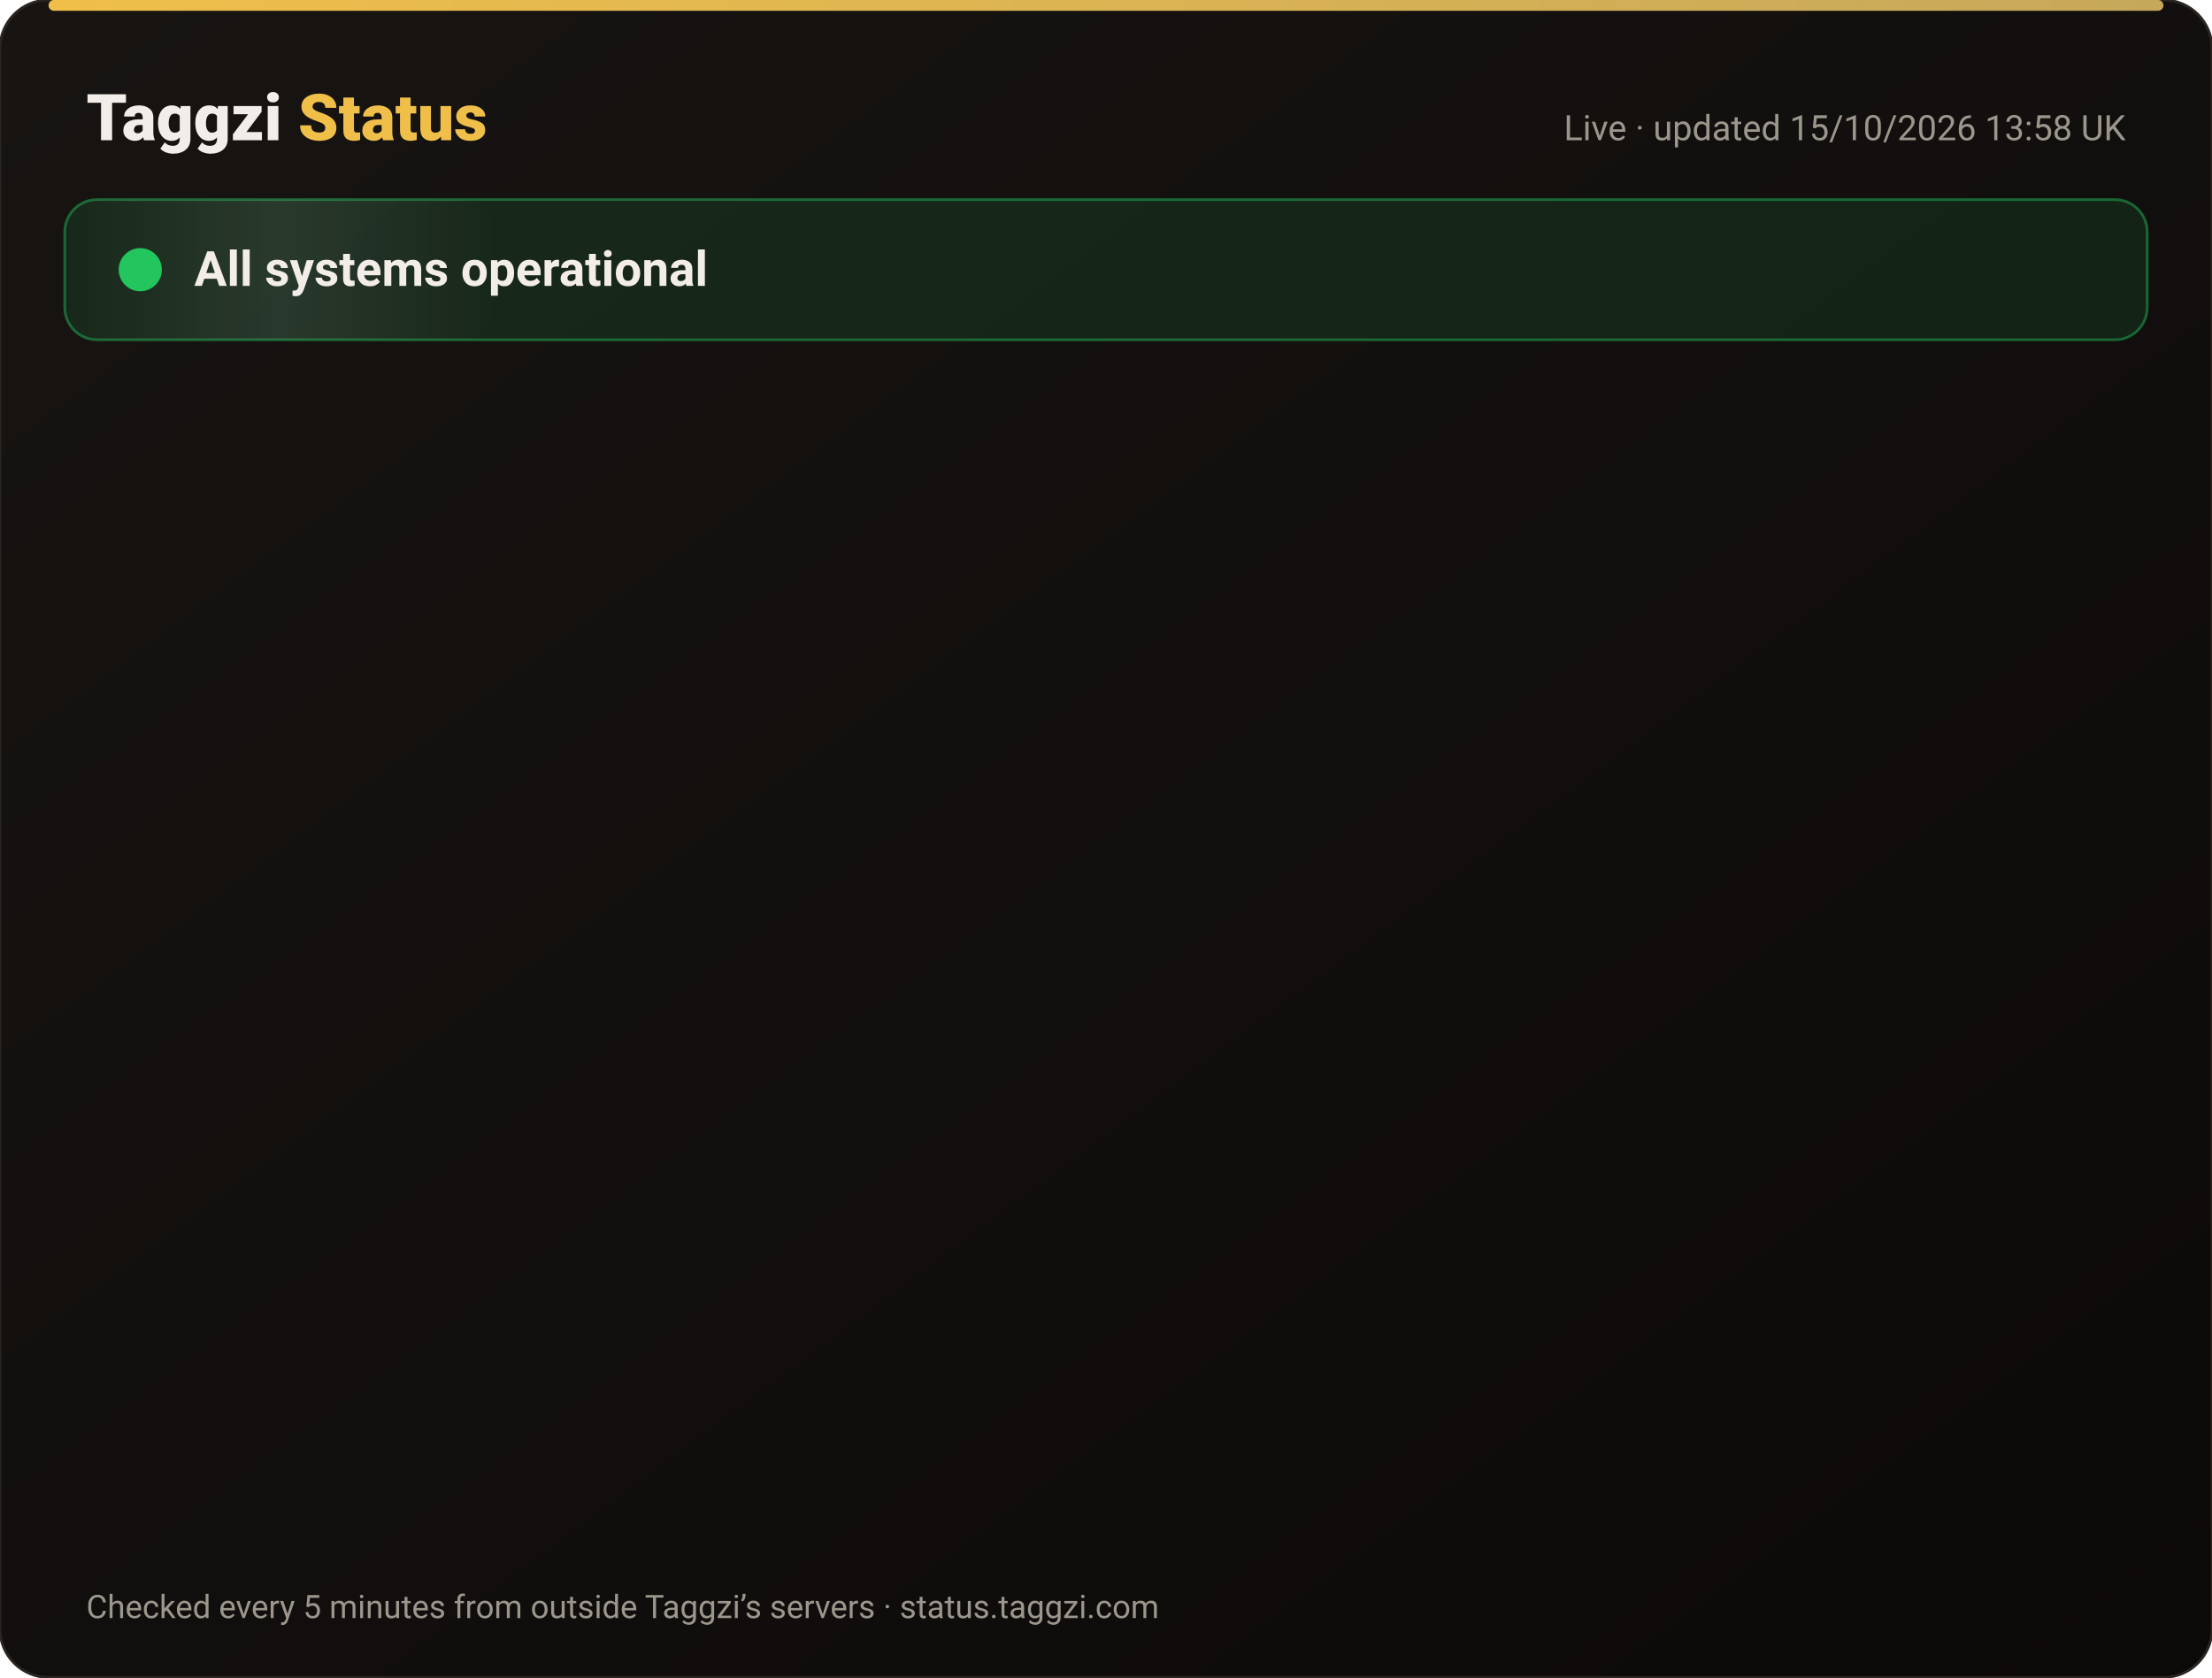
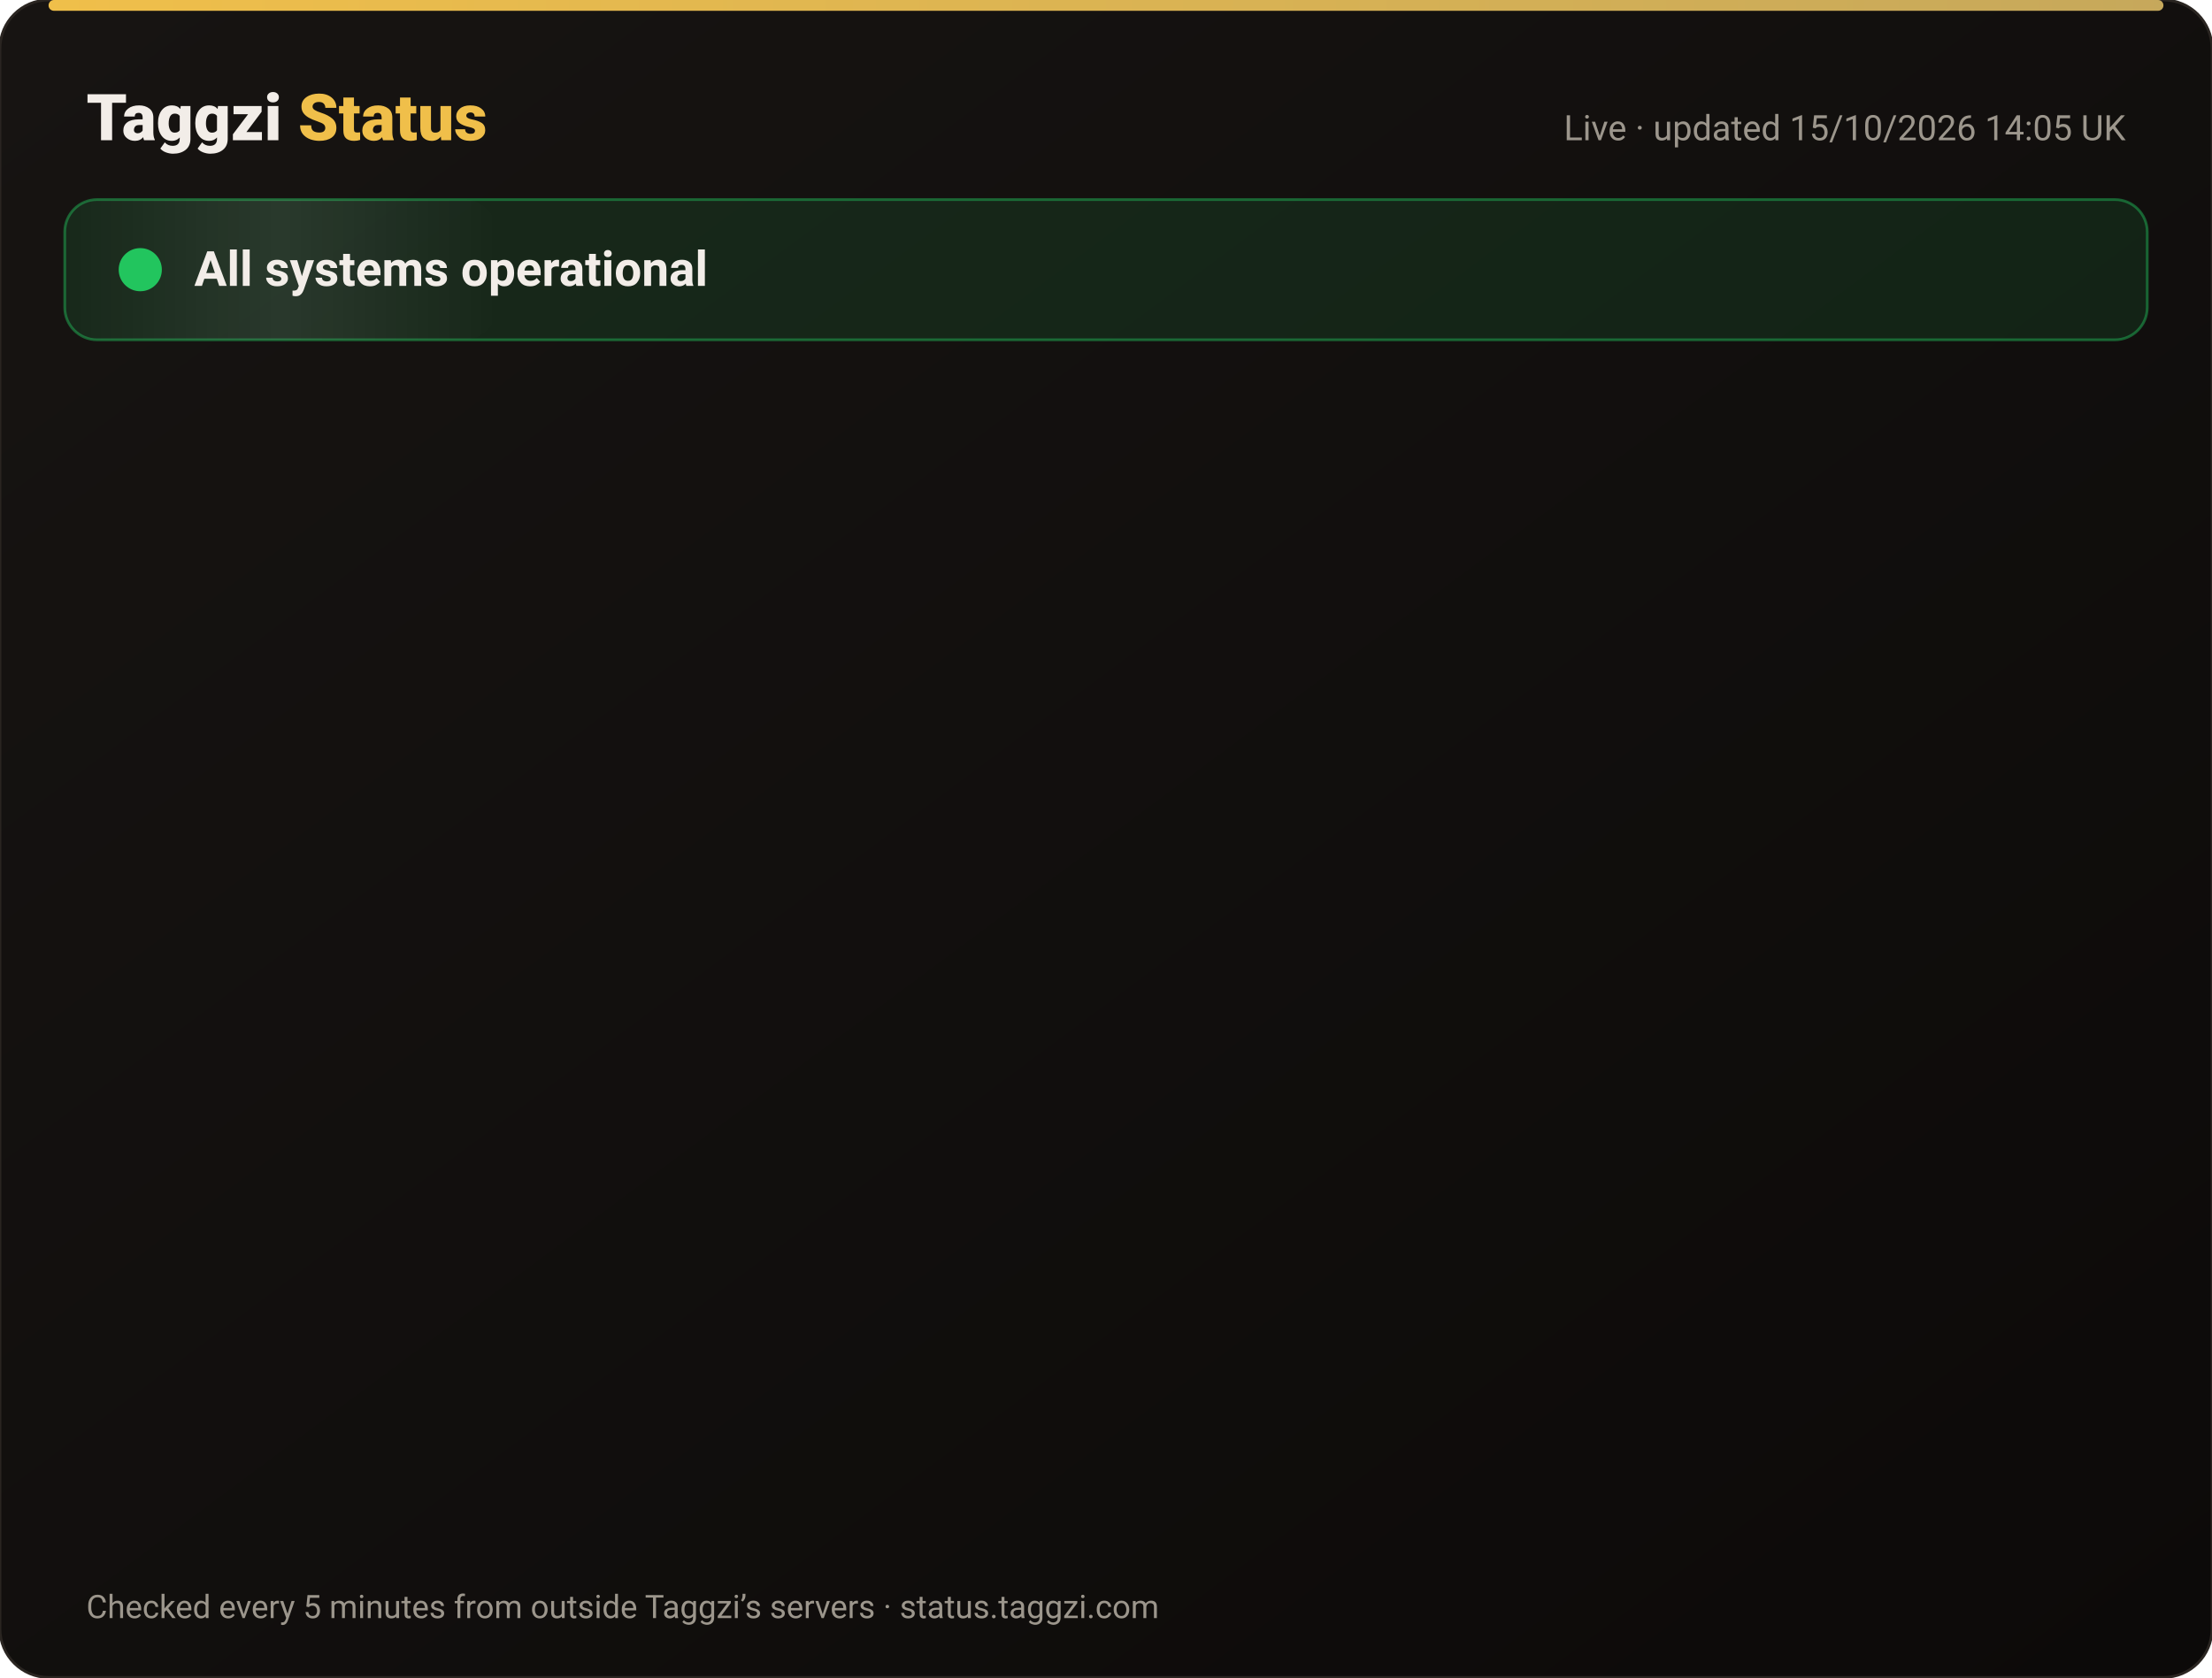
<svg xmlns="http://www.w3.org/2000/svg" width="820" height="622" viewBox="0 0 820 622" font-family="-apple-system,Segoe UI,Roboto,Helvetica,Arial,sans-serif">
  <defs>
    <linearGradient id="bg" x1="0" y1="0" x2="1" y2="1">
      <stop offset="0" stop-color="#171412" />
      <stop offset="1" stop-color="#0C0A09" />
    </linearGradient>
    <linearGradient id="gold" x1="0" x2="1">
      <stop offset="0" stop-color="#F0BF4A" />
      <stop offset="1" stop-color="#c6a85b" />
    </linearGradient>
    <linearGradient id="shine" x1="0" x2="1">
      <stop offset="0" stop-color="#fff" stop-opacity="0" />
      <stop offset=".5" stop-color="#fff" stop-opacity=".08" />
      <stop offset="1" stop-color="#fff" stop-opacity="0" />
    </linearGradient>
  </defs>
  <rect width="820" height="622" rx="18" fill="url(#bg)" stroke="#2a2521" />
  <rect x="18" y="0" width="784" height="4" rx="2" fill="url(#gold)" />
  <text x="32" y="52" font-size="24" font-weight="800" fill="#F2EDE8">Taggzi <tspan fill="#F0BF4A">Status</tspan>
  </text>
-   <text x="788" y="52" font-size="13" fill="#9C968C" text-anchor="end">Live · updated 15/10/2026 13:58 UK</text>
+   <text x="788" y="52" font-size="13" fill="#9C968C" text-anchor="end">Live · updated 15/10/2026 14:05 UK</text>
  <rect x="24" y="74" width="772" height="52" rx="12" fill="#22c55e" fill-opacity=".12" stroke="#22c55e" stroke-opacity=".45" />
  <rect x="24" y="74" width="160" height="52" rx="12" fill="url(#shine)">
    <animate attributeName="x" from="-160" to="820" dur="4s" repeatCount="indefinite" />
  </rect>
  <circle cx="52" cy="100" r="7" fill="#22c55e" />
  <circle cx="52" cy="100" r="7" fill="none" stroke="#22c55e" stroke-width="2">
    <animate attributeName="r" values="7;15;7" dur="2s" repeatCount="indefinite" />
    <animate attributeName="opacity" values=".9;0;.9" dur="2s" repeatCount="indefinite" />
  </circle>
  <text x="72" y="106" font-size="18" font-weight="700" fill="#F2EDE8">All systems operational</text>
  <g opacity="0">
    <animate attributeName="opacity" from="0" to="1" begin="0.00s" dur=".6s" fill="freeze" />
    <line x1="32" y1="188" x2="788" y2="188" stroke="#2a2521" />
    <circle cx="44" cy="166" r="6" fill="#22c55e">
      <animate attributeName="opacity" values="1;.45;1" dur="2.4s" begin="0.00s" repeatCount="indefinite" />
    </circle>
    <text x="62" y="171" font-size="15" font-weight="650" fill="#F2EDE8">Website</text>
    <text x="630" y="171" font-size="13" fill="#9C968C" text-anchor="end">100.00% uptime</text>
    <rect x="648" y="154" width="140" height="24" rx="12" fill="#22c55e" fill-opacity=".14" stroke="#22c55e" stroke-opacity=".5" />
    <text x="718" y="171" font-size="12" font-weight="700" fill="#22c55e" text-anchor="middle">Operational</text>
  </g>
  <g opacity="0">
    <animate attributeName="opacity" from="0" to="1" begin="0.15s" dur=".6s" fill="freeze" />
    <line x1="32" y1="234" x2="788" y2="234" stroke="#2a2521" />
    <circle cx="44" cy="212" r="6" fill="#22c55e">
      <animate attributeName="opacity" values="1;.45;1" dur="2.4s" begin="0.15s" repeatCount="indefinite" />
    </circle>
    <text x="62" y="217" font-size="15" font-weight="650" fill="#F2EDE8">Tag scans</text>
    <text x="630" y="217" font-size="13" fill="#9C968C" text-anchor="end">100.00% uptime</text>
    <rect x="648" y="200" width="140" height="24" rx="12" fill="#22c55e" fill-opacity=".14" stroke="#22c55e" stroke-opacity=".5" />
    <text x="718" y="217" font-size="12" font-weight="700" fill="#22c55e" text-anchor="middle">Operational</text>
  </g>
  <g opacity="0">
    <animate attributeName="opacity" from="0" to="1" begin="0.30s" dur=".6s" fill="freeze" />
    <line x1="32" y1="280" x2="788" y2="280" stroke="#2a2521" />
    <circle cx="44" cy="258" r="6" fill="#22c55e">
      <animate attributeName="opacity" values="1;.45;1" dur="2.4s" begin="0.30s" repeatCount="indefinite" />
    </circle>
    <text x="62" y="263" font-size="15" font-weight="650" fill="#F2EDE8">Manual tag lookup</text>
    <text x="630" y="263" font-size="13" fill="#9C968C" text-anchor="end">100.00% uptime</text>
    <rect x="648" y="246" width="140" height="24" rx="12" fill="#22c55e" fill-opacity=".14" stroke="#22c55e" stroke-opacity=".5" />
    <text x="718" y="263" font-size="12" font-weight="700" fill="#22c55e" text-anchor="middle">Operational</text>
  </g>
  <g opacity="0">
    <animate attributeName="opacity" from="0" to="1" begin="0.45s" dur=".6s" fill="freeze" />
    <line x1="32" y1="326" x2="788" y2="326" stroke="#2a2521" />
    <circle cx="44" cy="304" r="6" fill="#22c55e">
      <animate attributeName="opacity" values="1;.45;1" dur="2.4s" begin="0.45s" repeatCount="indefinite" />
    </circle>
    <text x="62" y="309" font-size="15" font-weight="650" fill="#F2EDE8">App &amp; login</text>
    <text x="630" y="309" font-size="13" fill="#9C968C" text-anchor="end">100.00% uptime</text>
    <rect x="648" y="292" width="140" height="24" rx="12" fill="#22c55e" fill-opacity=".14" stroke="#22c55e" stroke-opacity=".5" />
    <text x="718" y="309" font-size="12" font-weight="700" fill="#22c55e" text-anchor="middle">Operational</text>
  </g>
  <g opacity="0">
    <animate attributeName="opacity" from="0" to="1" begin="0.60s" dur=".6s" fill="freeze" />
    <line x1="32" y1="372" x2="788" y2="372" stroke="#2a2521" />
    <circle cx="44" cy="350" r="6" fill="#22c55e">
      <animate attributeName="opacity" values="1;.45;1" dur="2.4s" begin="0.60s" repeatCount="indefinite" />
    </circle>
    <text x="62" y="355" font-size="15" font-weight="650" fill="#F2EDE8">Community alerts</text>
    <text x="630" y="355" font-size="13" fill="#9C968C" text-anchor="end">100.00% uptime</text>
    <rect x="648" y="338" width="140" height="24" rx="12" fill="#22c55e" fill-opacity=".14" stroke="#22c55e" stroke-opacity=".5" />
    <text x="718" y="355" font-size="12" font-weight="700" fill="#22c55e" text-anchor="middle">Operational</text>
  </g>
  <g opacity="0">
    <animate attributeName="opacity" from="0" to="1" begin="0.75s" dur=".6s" fill="freeze" />
    <line x1="32" y1="418" x2="788" y2="418" stroke="#2a2521" />
    <circle cx="44" cy="396" r="6" fill="#22c55e">
      <animate attributeName="opacity" values="1;.45;1" dur="2.4s" begin="0.75s" repeatCount="indefinite" />
    </circle>
    <text x="62" y="401" font-size="15" font-weight="650" fill="#F2EDE8">Private calling</text>
    <text x="630" y="401" font-size="13" fill="#9C968C" text-anchor="end">100.00% uptime</text>
    <rect x="648" y="384" width="140" height="24" rx="12" fill="#22c55e" fill-opacity=".14" stroke="#22c55e" stroke-opacity=".5" />
    <text x="718" y="401" font-size="12" font-weight="700" fill="#22c55e" text-anchor="middle">Operational</text>
  </g>
  <g opacity="0">
    <animate attributeName="opacity" from="0" to="1" begin="0.90s" dur=".6s" fill="freeze" />
    <line x1="32" y1="464" x2="788" y2="464" stroke="#2a2521" />
    <circle cx="44" cy="442" r="6" fill="#22c55e">
      <animate attributeName="opacity" values="1;.45;1" dur="2.4s" begin="0.90s" repeatCount="indefinite" />
    </circle>
    <text x="62" y="447" font-size="15" font-weight="650" fill="#F2EDE8">Payments</text>
    <text x="630" y="447" font-size="13" fill="#9C968C" text-anchor="end">99.98% uptime</text>
    <rect x="648" y="430" width="140" height="24" rx="12" fill="#22c55e" fill-opacity=".14" stroke="#22c55e" stroke-opacity=".5" />
    <text x="718" y="447" font-size="12" font-weight="700" fill="#22c55e" text-anchor="middle">Operational</text>
  </g>
  <g opacity="0">
    <animate attributeName="opacity" from="0" to="1" begin="1.05s" dur=".6s" fill="freeze" />
    <line x1="32" y1="510" x2="788" y2="510" stroke="#2a2521" />
    <circle cx="44" cy="488" r="6" fill="#22c55e">
      <animate attributeName="opacity" values="1;.45;1" dur="2.4s" begin="1.05s" repeatCount="indefinite" />
    </circle>
    <text x="62" y="493" font-size="15" font-weight="650" fill="#F2EDE8">Email &amp; support</text>
    <text x="630" y="493" font-size="13" fill="#9C968C" text-anchor="end">100.00% uptime</text>
    <rect x="648" y="476" width="140" height="24" rx="12" fill="#22c55e" fill-opacity=".14" stroke="#22c55e" stroke-opacity=".5" />
    <text x="718" y="493" font-size="12" font-weight="700" fill="#22c55e" text-anchor="middle">Operational</text>
  </g>
  <g opacity="0">
    <animate attributeName="opacity" from="0" to="1" begin="1.20s" dur=".6s" fill="freeze" />
    <line x1="32" y1="556" x2="788" y2="556" stroke="#2a2521" />
    <circle cx="44" cy="534" r="6" fill="#22c55e">
      <animate attributeName="opacity" values="1;.45;1" dur="2.4s" begin="1.20s" repeatCount="indefinite" />
    </circle>
    <text x="62" y="539" font-size="15" font-weight="650" fill="#F2EDE8">Secure connection (SSL)</text>
    <text x="630" y="539" font-size="13" fill="#9C968C" text-anchor="end">100.00% uptime</text>
    <rect x="648" y="522" width="140" height="24" rx="12" fill="#22c55e" fill-opacity=".14" stroke="#22c55e" stroke-opacity=".5" />
    <text x="718" y="539" font-size="12" font-weight="700" fill="#22c55e" text-anchor="middle">Operational</text>
  </g>
  <text x="32" y="600" font-size="12" fill="#9C968C">Checked every 5 minutes from outside Taggzi’s servers · status.taggzi.com</text>
</svg>
